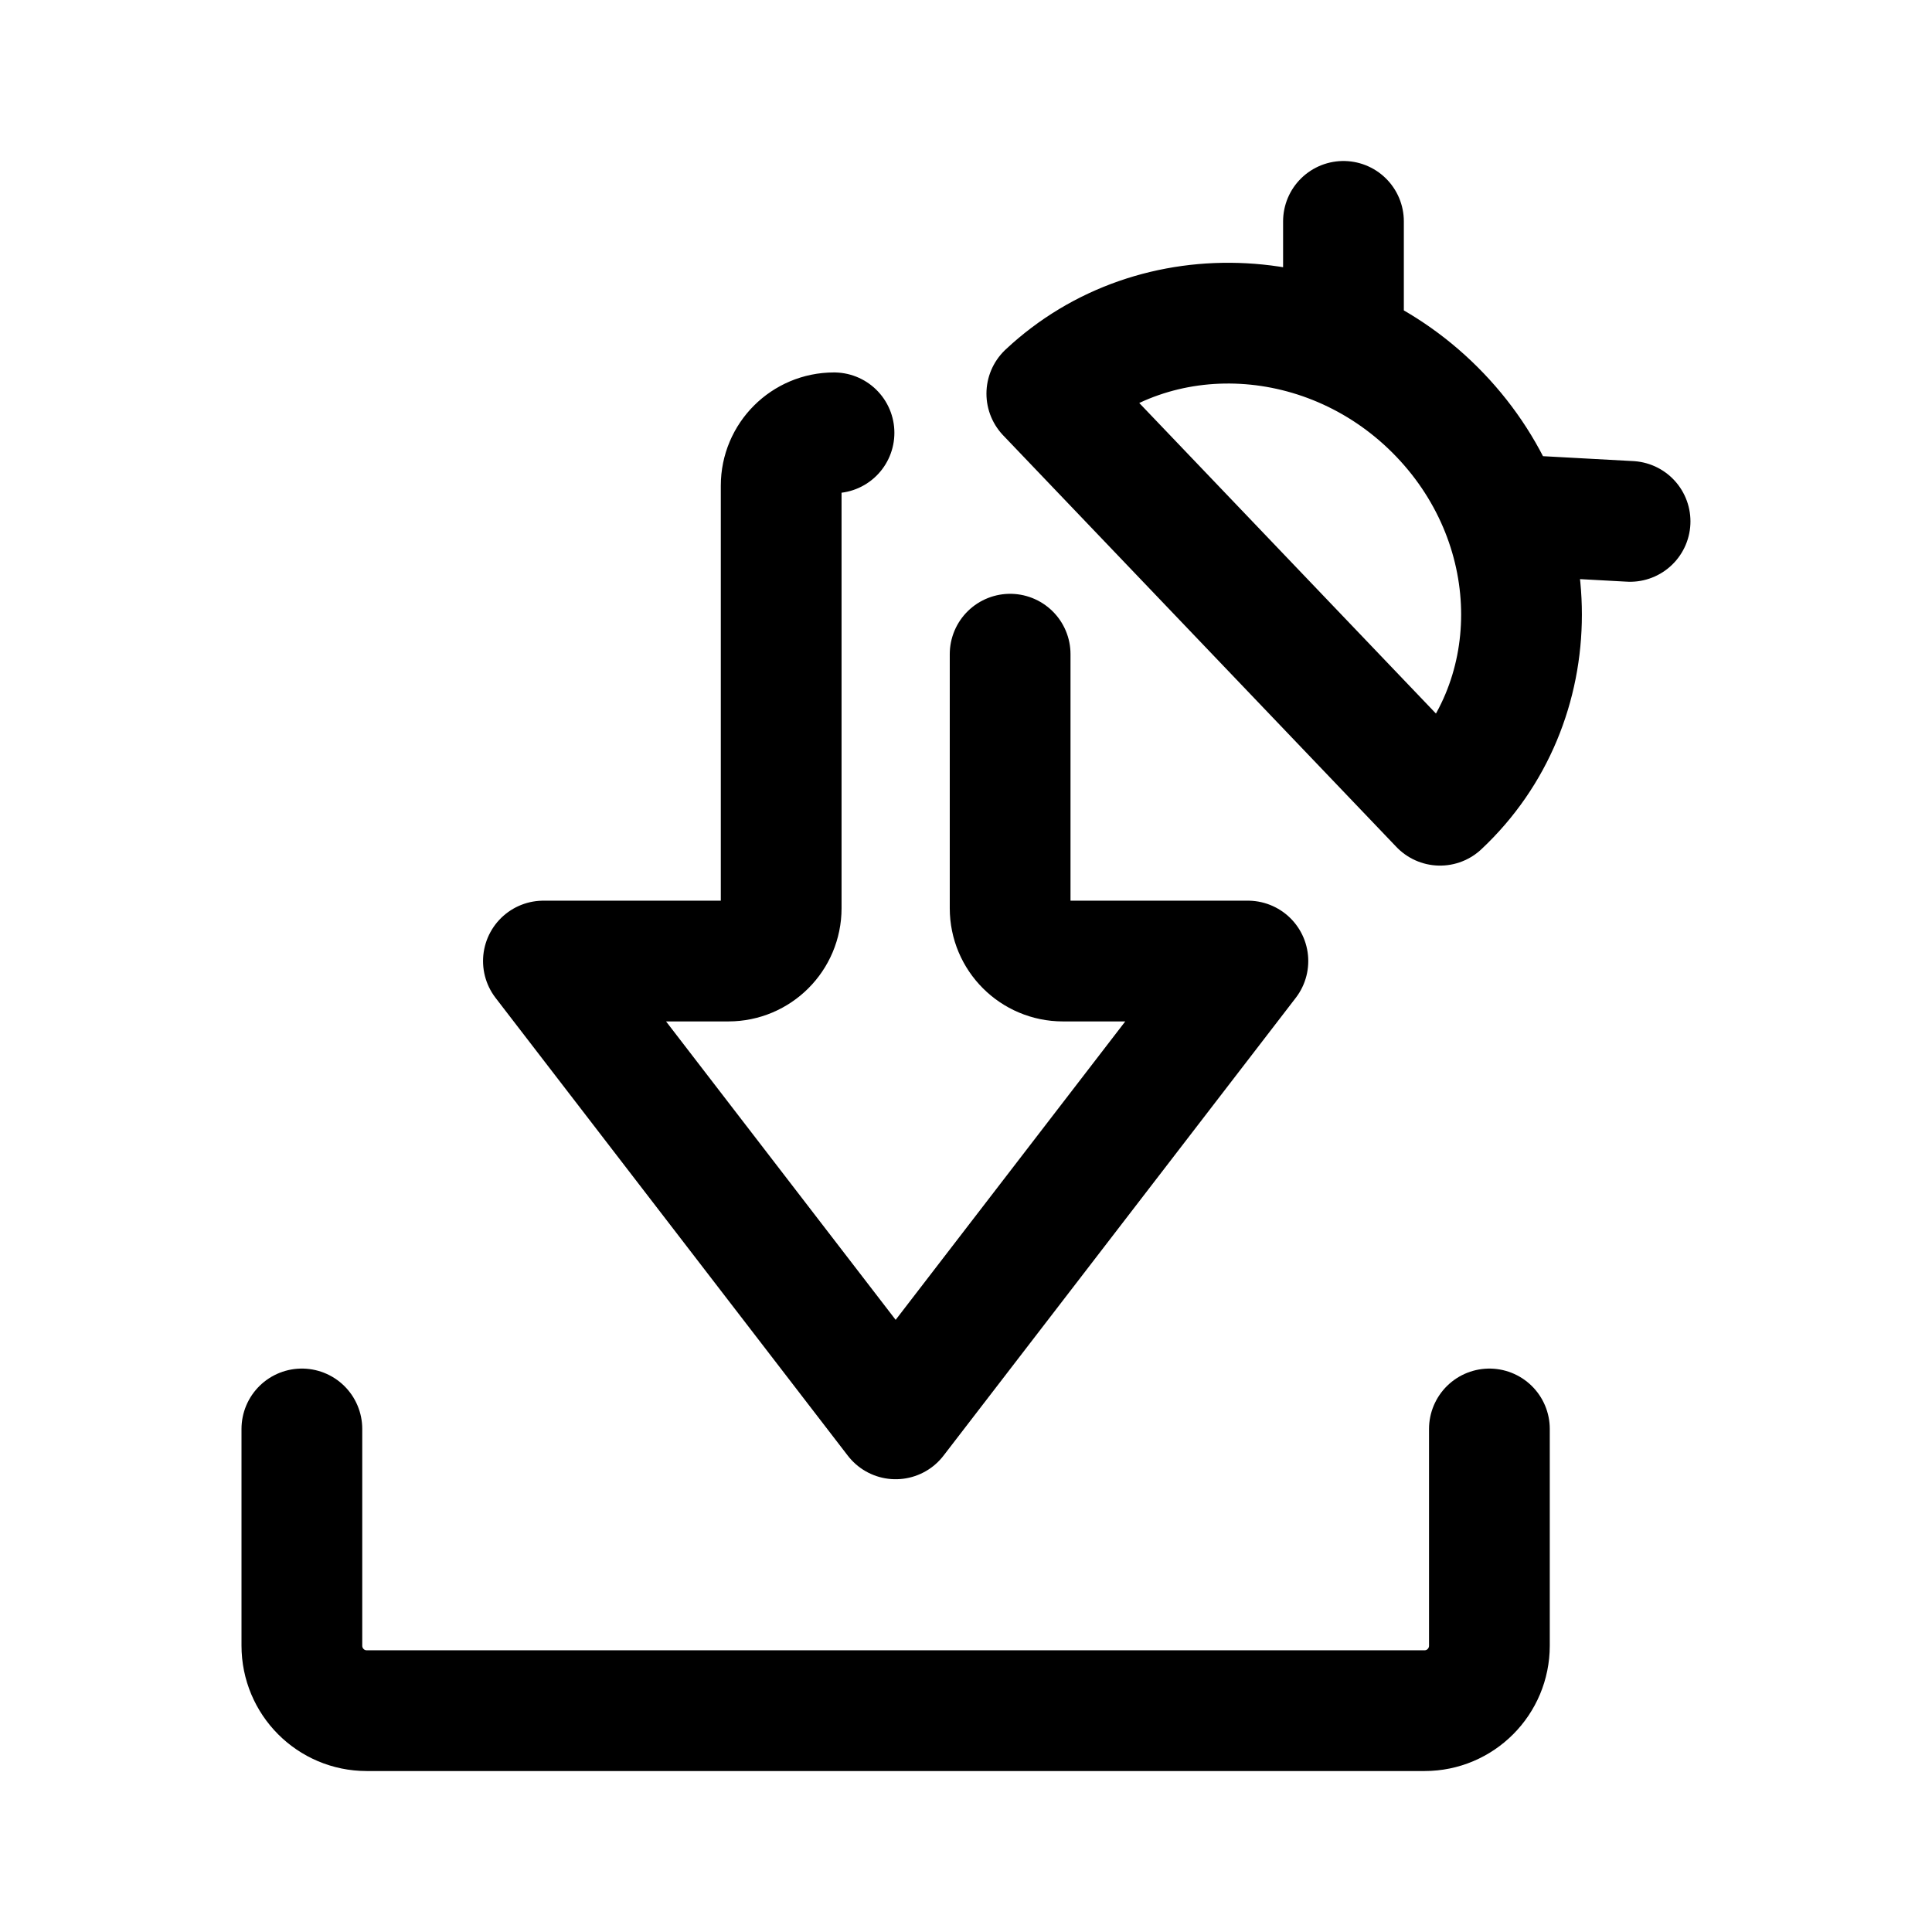
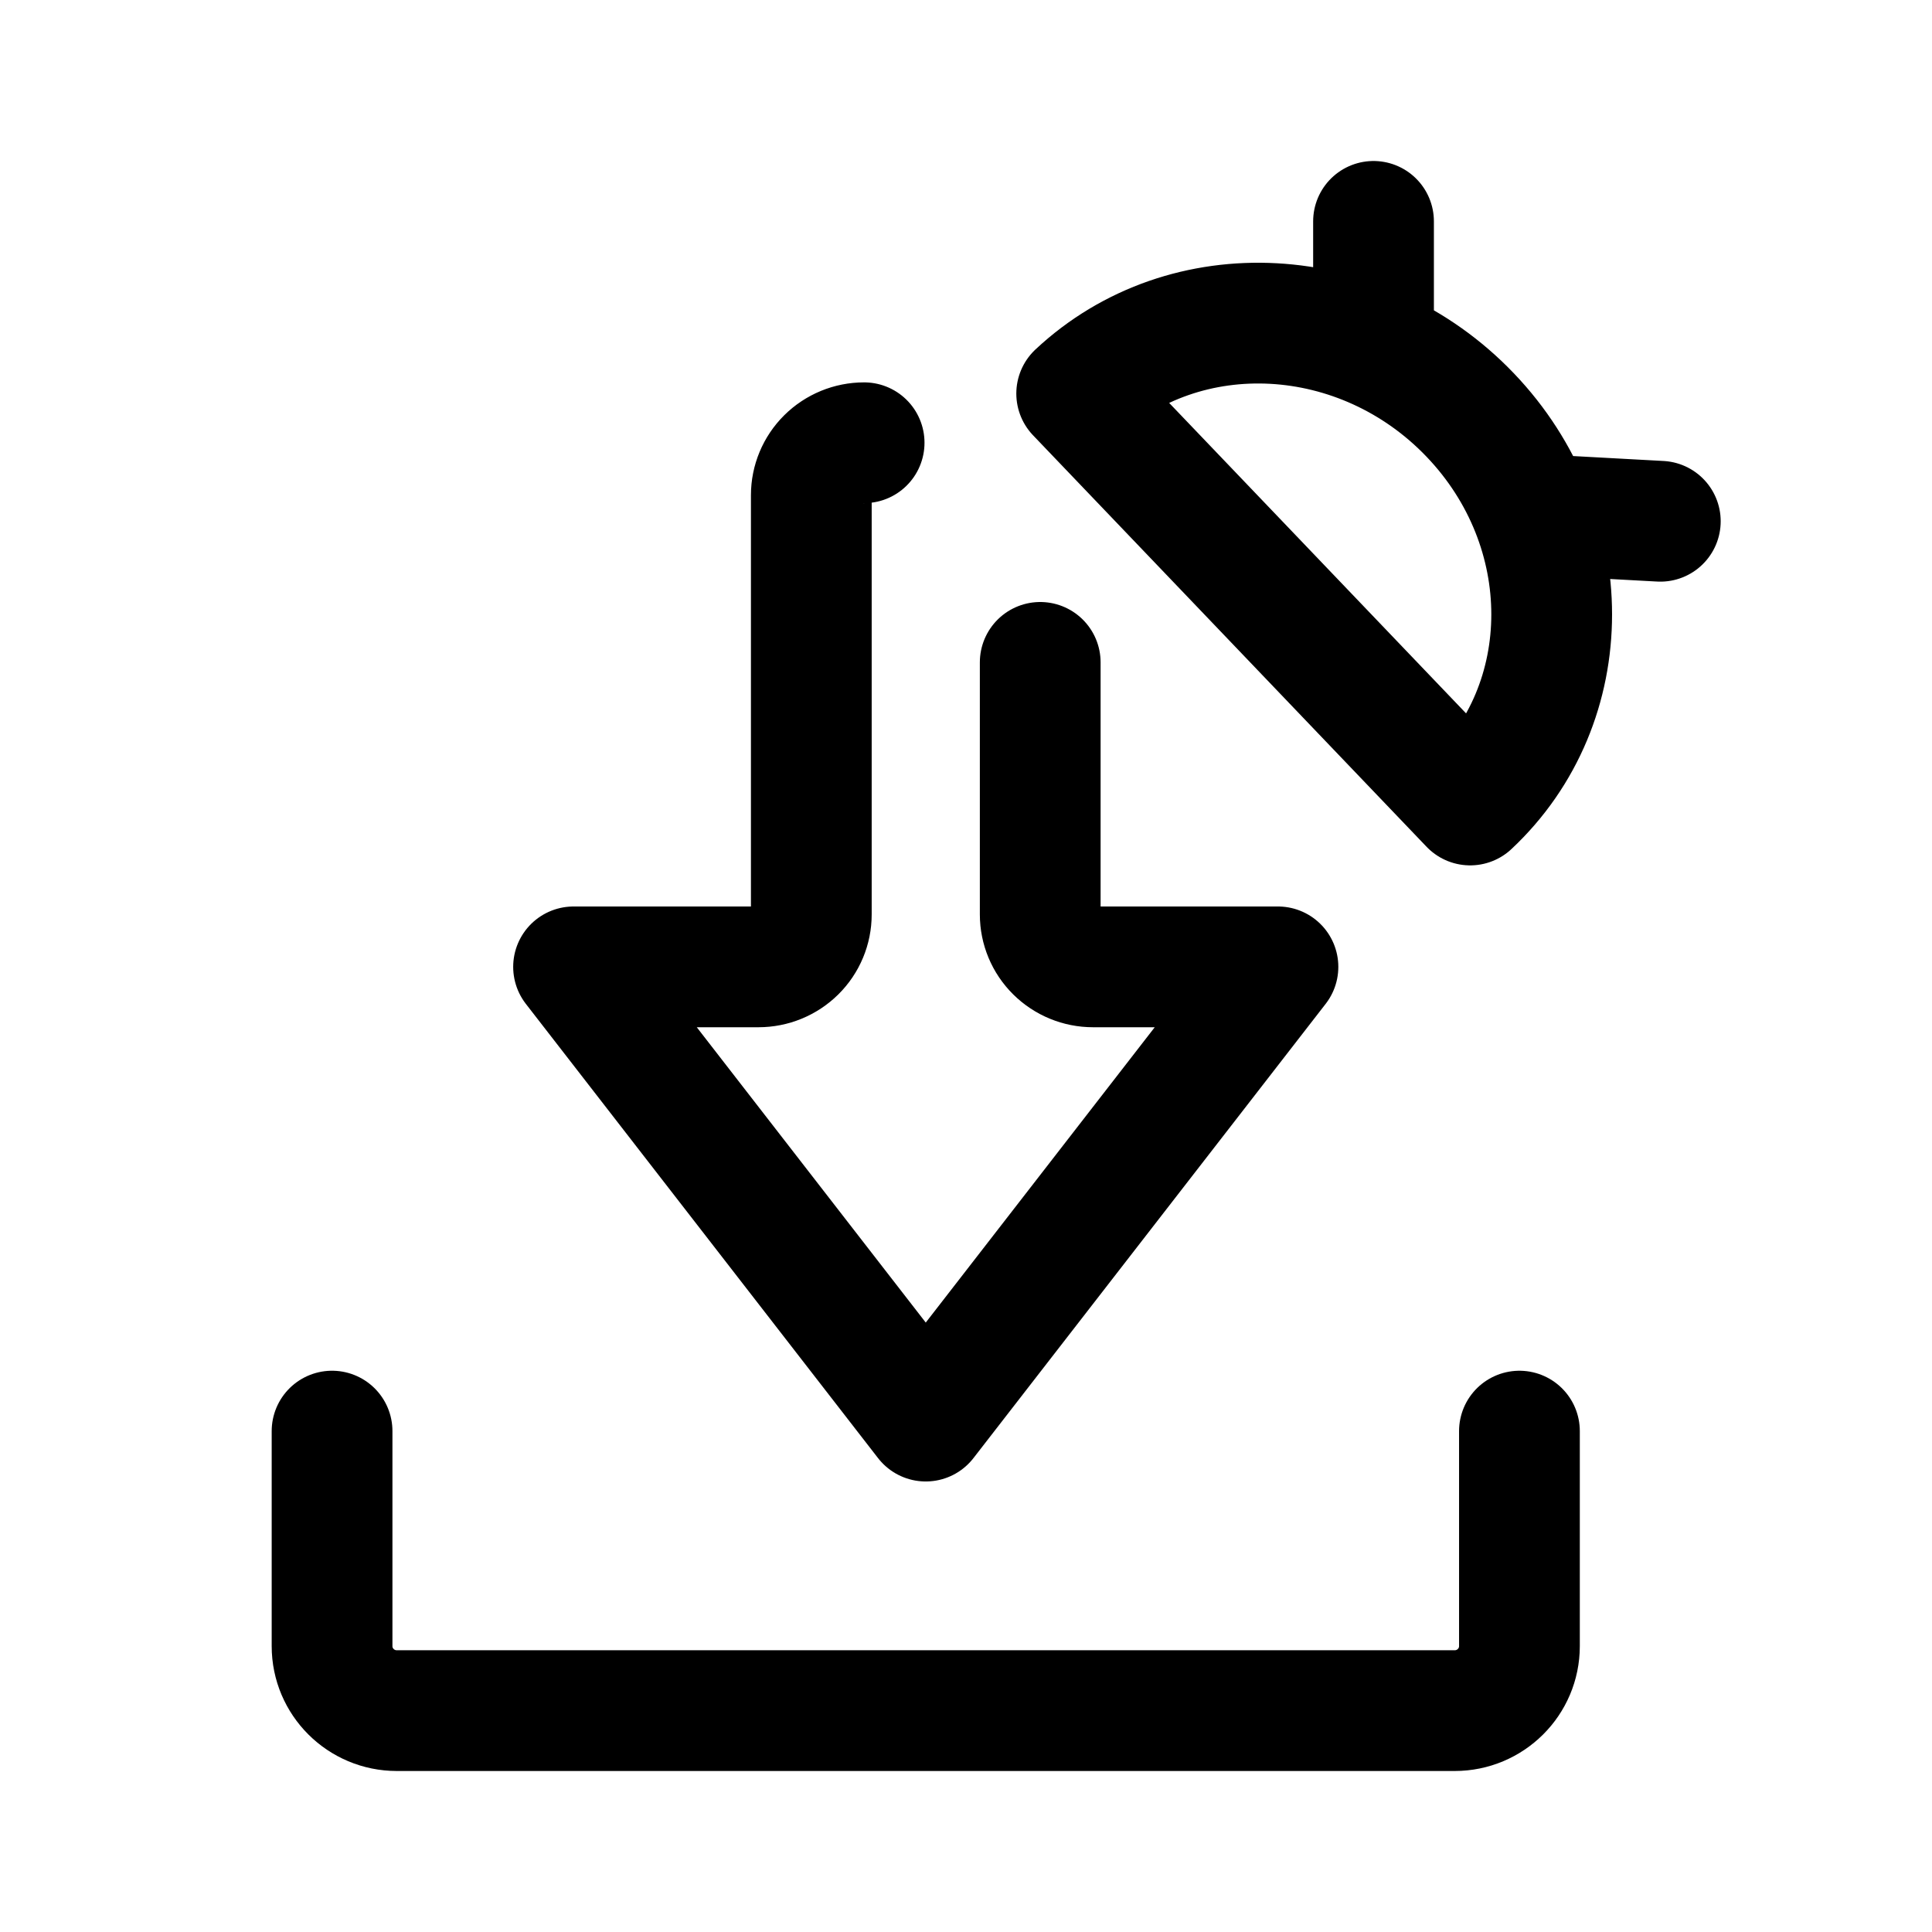
<svg xmlns="http://www.w3.org/2000/svg" width="192" height="192" fill="none">
-   <path d="M82.883 43.013a5.25 5.25 0 0 0-5.25 5.25v41.995a5.25 5.25 0 0 1-5.252 5.25H54.004l35.005 45.496 35.005-45.496h-18.378a5.25 5.25 0 0 1-5.25-5.25V65.012M30 142.007v21.536c0 3.57 2.882 6.46 6.437 6.46h105.14c3.556 0 6.438-2.89 6.438-6.46v-21.535m2.057-90.843l11.923.65m-28.483-17.98V22m9.598 58.023c10.793-10.118 10.796-27.476.005-38.77-10.79-11.296-28.29-12.25-39.083-2.133z" stroke="#000" stroke-width="12" stroke-linecap="round" stroke-linejoin="round" />
+   <path d="M85.876 44a5.27 5.27 0 0 0-3.712 1.526 5.189 5.189 0 0 0-1.537 3.683v41.668a5.175 5.175 0 0 1-1.538 3.684 5.285 5.285 0 0 1-3.713 1.525H57l35 45.141 35.001-45.141h-18.376a5.268 5.268 0 0 1-3.711-1.526 5.187 5.187 0 0 1-1.538-3.683v-25.05M33 142.222v21.368c0 3.543 2.882 6.41 6.436 6.41h105.127c3.555 0 6.437-2.867 6.437-6.41v-21.367m2.069-91.07 11.931.65M136.499 33.83V22m9.604 58c10.8-10.114 10.803-27.465.005-38.755C135.311 29.954 117.8 29 107 39.113L146.103 80Z" stroke="#000" stroke-width="12" stroke-linecap="round" stroke-linejoin="round" />
</svg>
